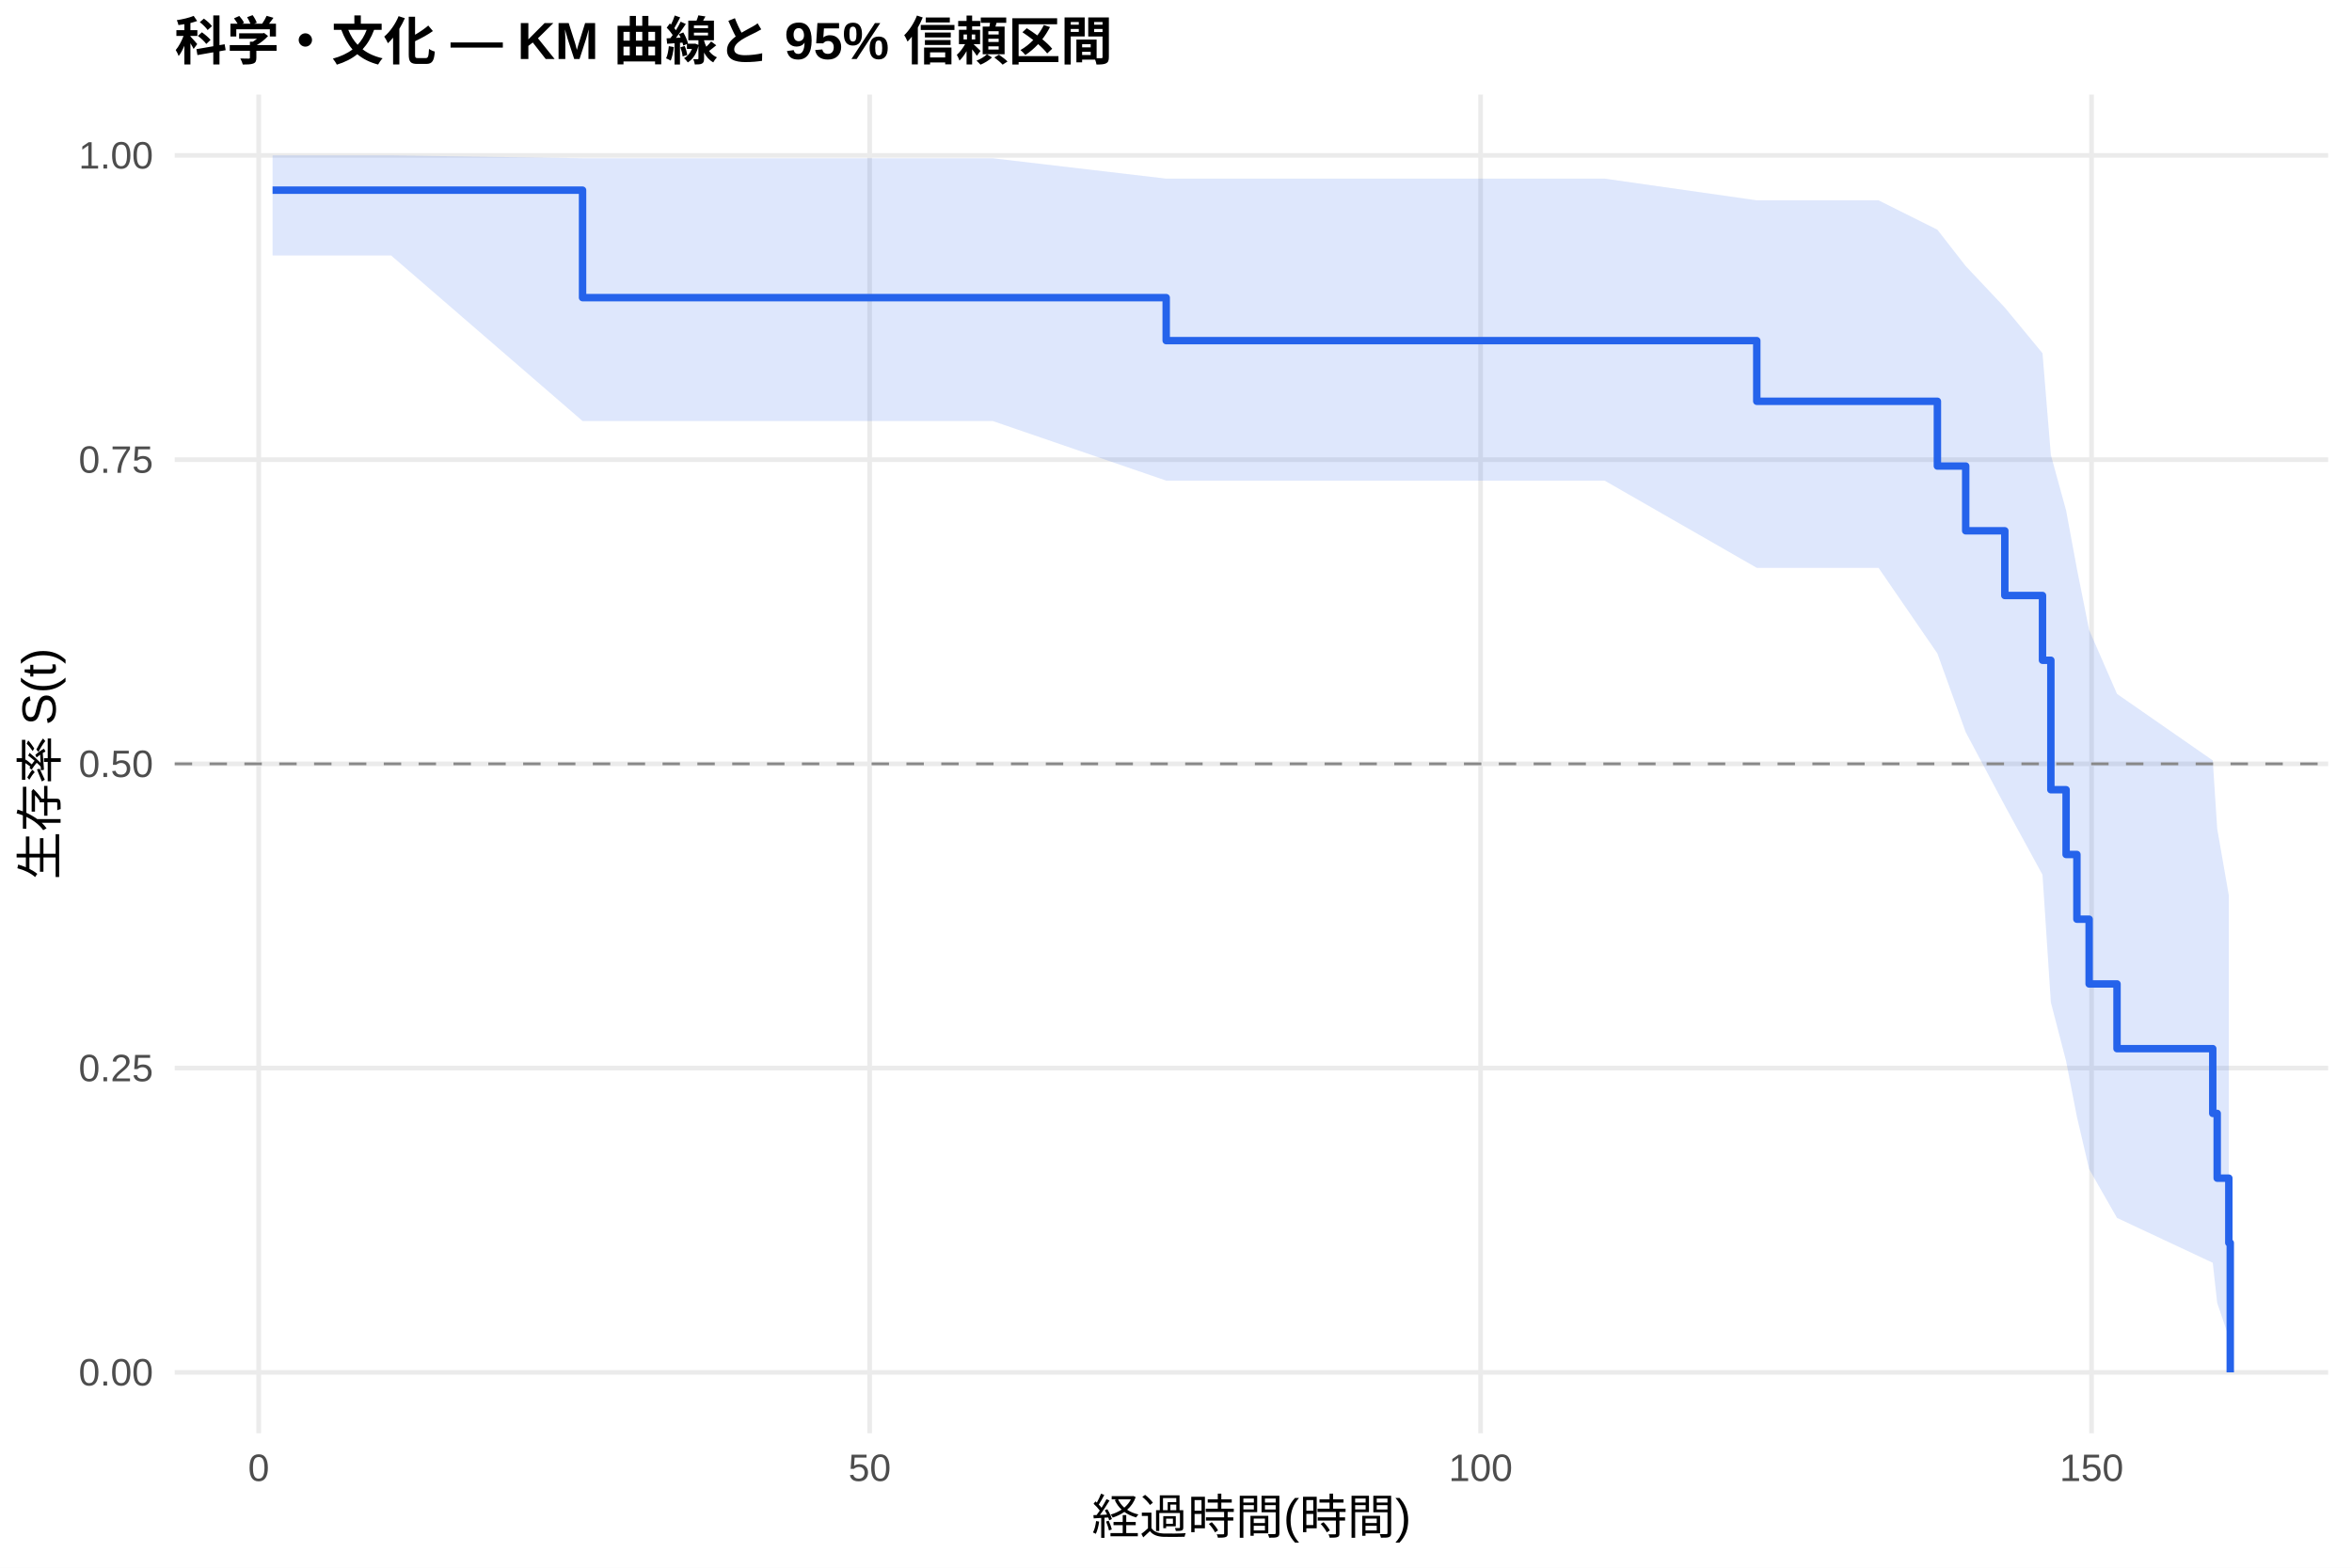
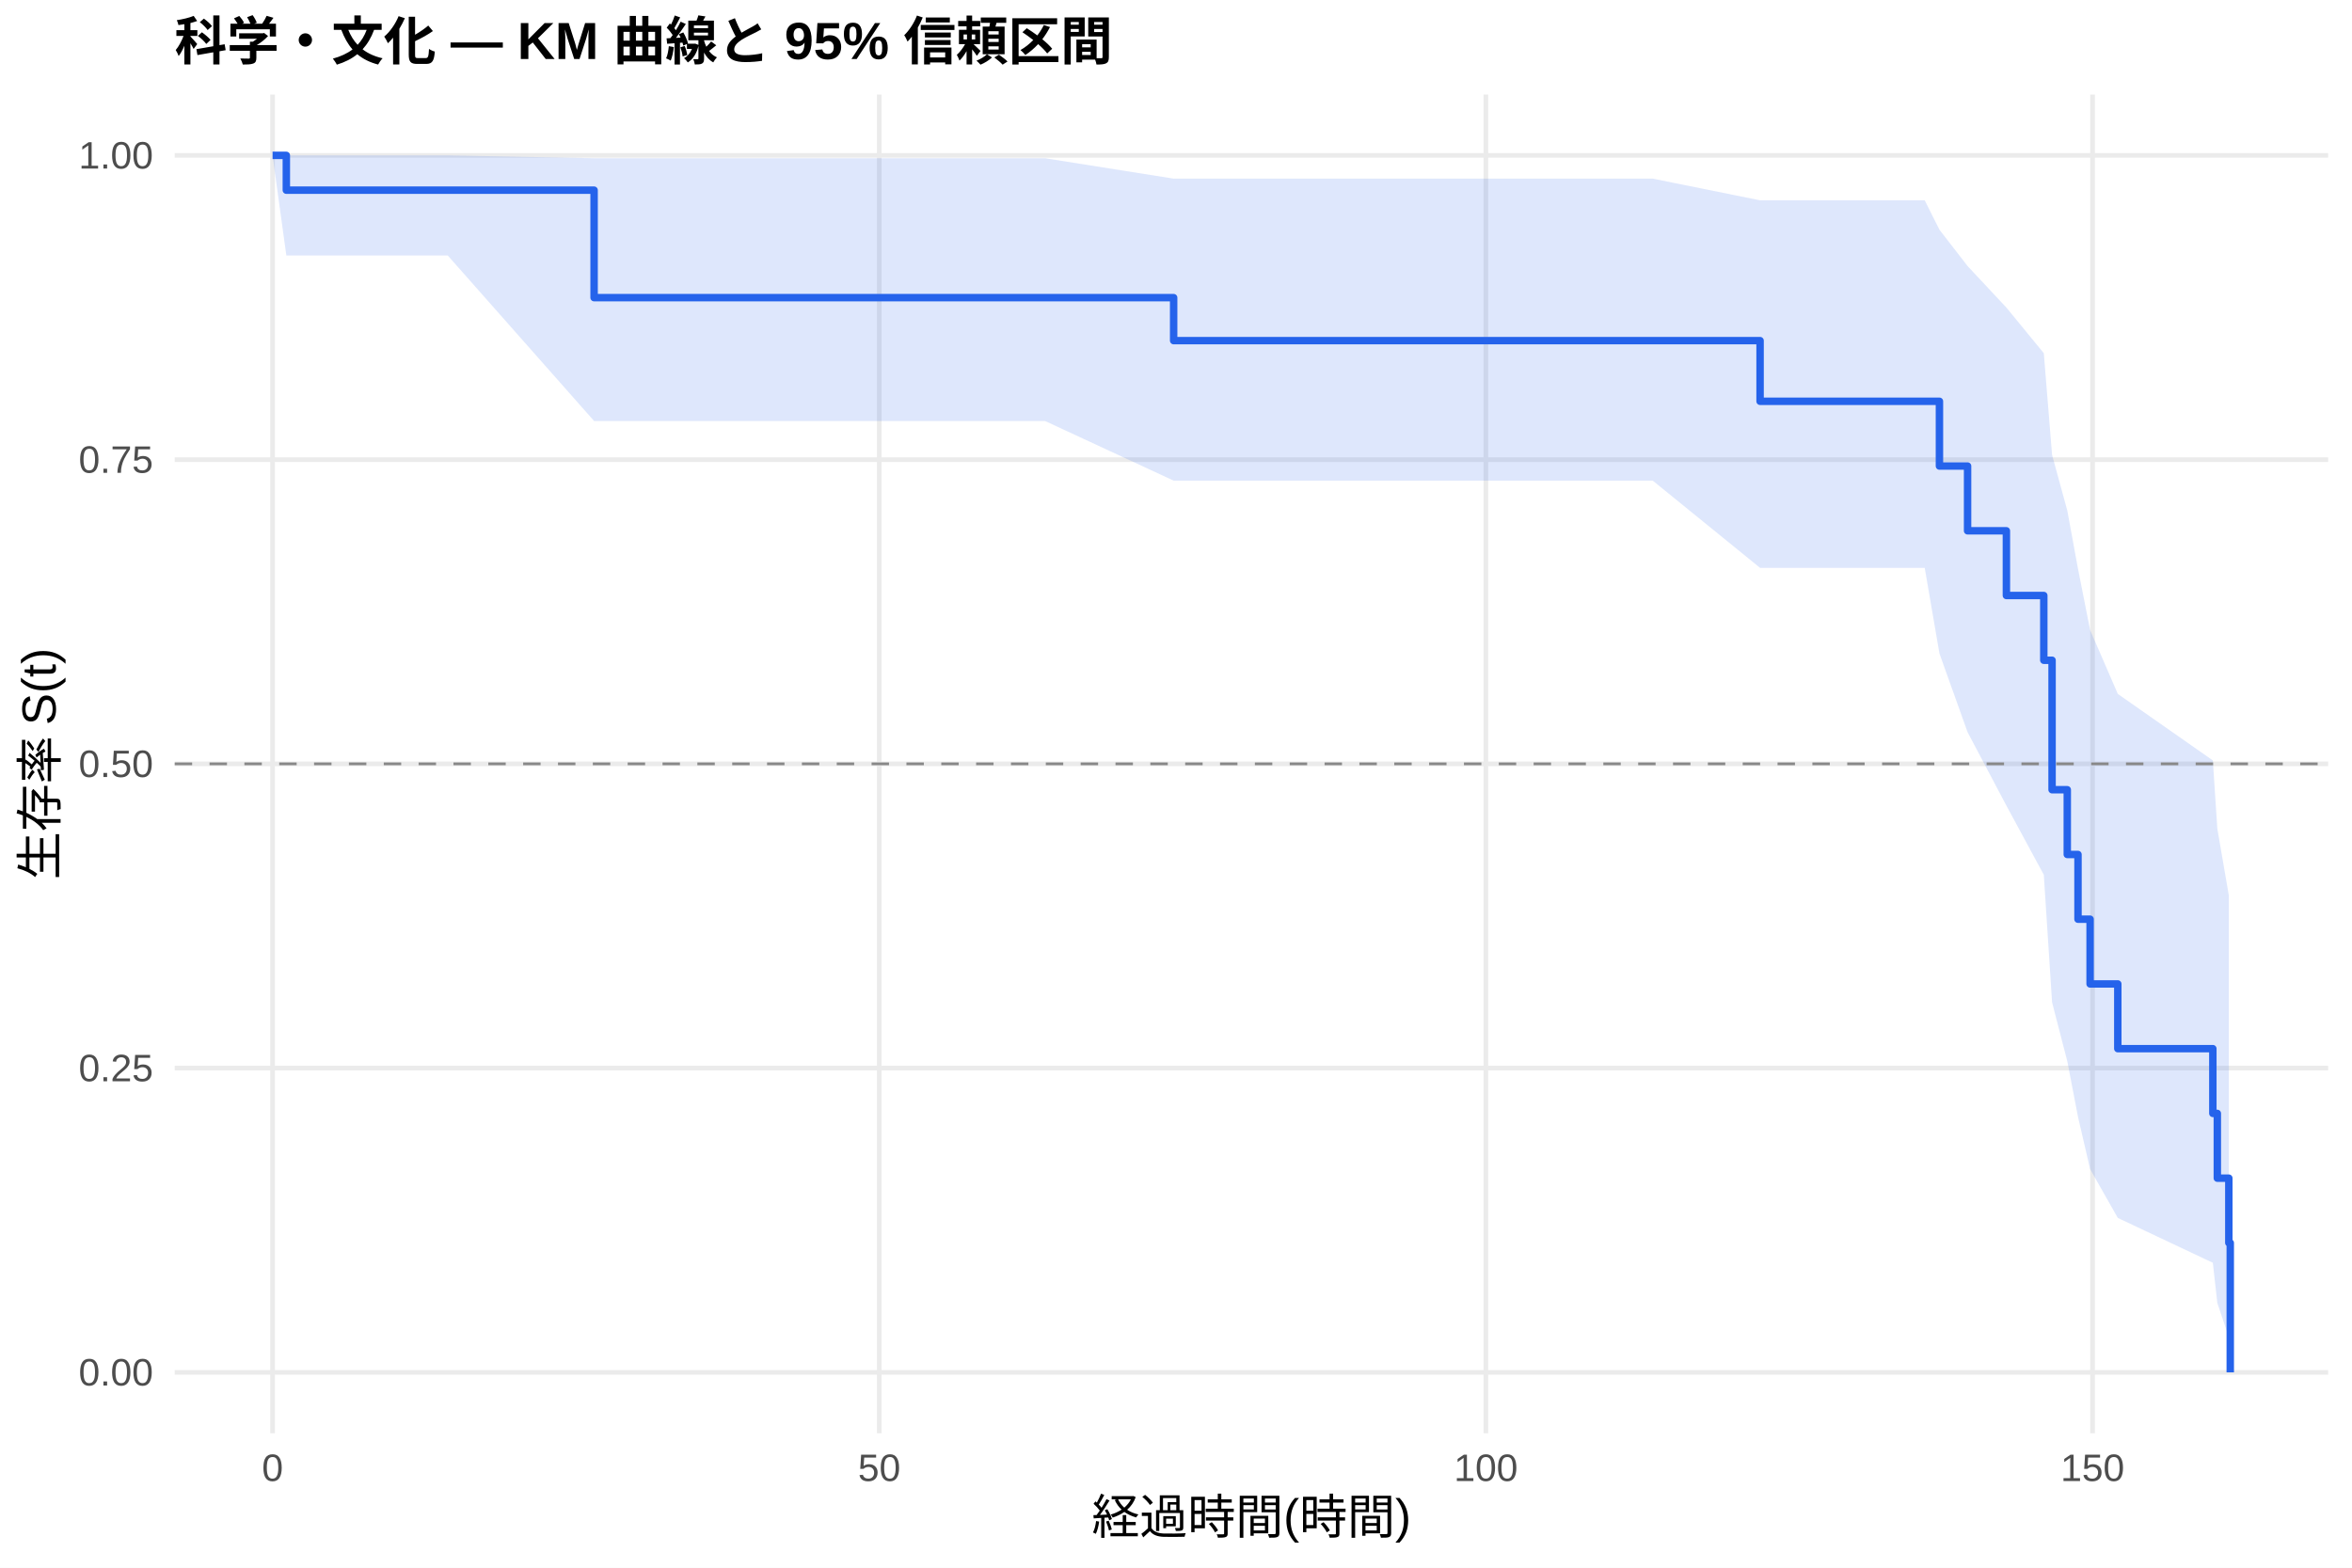
<svg xmlns="http://www.w3.org/2000/svg" width="540.00pt" height="360.00pt" viewBox="0 0 540.00 360.00">
  <g class="svglite">
    <defs>
      <style type="text/css">
    .svglite line, .svglite polyline, .svglite polygon, .svglite path, .svglite rect, .svglite circle {
      fill: none;
      stroke: #000000;
      stroke-linecap: round;
      stroke-linejoin: round;
      stroke-miterlimit: 10.00;
    }
    .svglite text {
      white-space: pre;
    }
    .svglite g.glyphgroup path {
      fill: inherit;
      stroke: none;
    }
  </style>
    </defs>
    <rect width="100%" height="100%" style="stroke: none; fill: #FFFFFF;" />
    <defs>
      <clipPath id="cpMC4wMHw1NDAuMDB8MC4wMHwzNjAuMDA=">
        <rect x="0.00" y="0.00" width="540.00" height="360.00" />
      </clipPath>
    </defs>
    <g clip-path="url(#cpMC4wMHw1NDAuMDB8MC4wMHwzNjAuMDA=)">
      <rect x="0" y="0.00" width="540.00" height="360.00" style="stroke-width: 1.07; stroke: none; fill: #FFFFFF;" />
    </g>
    <defs>
      <clipPath id="cpNDAuMTF8NTM0LjUyfDIxLjcxfDMyOS4xMg==">
        <rect x="40.11" y="21.71" width="494.41" height="307.41" />
      </clipPath>
    </defs>
    <g clip-path="url(#cpNDAuMTF8NTM0LjUyfDIxLjcxfDMyOS4xMg==)">
      <polyline points="40.11,315.14 534.52,315.14 " style="stroke-width: 1.07; stroke: #EBEBEB; stroke-linecap: butt;" />
      <polyline points="40.11,245.28 534.52,245.28 " style="stroke-width: 1.07; stroke: #EBEBEB; stroke-linecap: butt;" />
      <polyline points="40.11,175.41 534.52,175.41 " style="stroke-width: 1.07; stroke: #EBEBEB; stroke-linecap: butt;" />
      <polyline points="40.11,105.55 534.52,105.55 " style="stroke-width: 1.07; stroke: #EBEBEB; stroke-linecap: butt;" />
      <polyline points="40.11,35.68 534.52,35.68 " style="stroke-width: 1.07; stroke: #EBEBEB; stroke-linecap: butt;" />
-       <polyline points="59.40,329.12 59.40,21.71 " style="stroke-width: 1.07; stroke: #EBEBEB; stroke-linecap: butt;" />
-       <polyline points="199.67,329.12 199.67,21.71 " style="stroke-width: 1.07; stroke: #EBEBEB; stroke-linecap: butt;" />
-       <polyline points="339.94,329.12 339.94,21.71 " style="stroke-width: 1.07; stroke: #EBEBEB; stroke-linecap: butt;" />
-       <polyline points="480.21,329.12 480.21,21.71 " style="stroke-width: 1.07; stroke: #EBEBEB; stroke-linecap: butt;" />
-       <polygon points="62.58,35.68 89.79,35.68 133.75,36.34 150.30,36.34 190.69,36.34 227.91,36.34 267.75,41.02 283.50,41.02 311.89,41.02 335.59,41.02 344.80,41.02 368.41,41.02 403.34,46.00 431.30,46.00 444.81,52.75 451.31,61.10 460.29,70.63 468.94,81.11 470.86,104.47 474.36,117.22 476.84,130.62 479.65,144.67 486.05,159.35 508.03,174.62 509.05,190.29 511.72,205.63 511.72,307.07 509.05,299.21 508.03,289.98 486.05,279.68 479.65,268.47 476.84,256.46 474.36,243.68 470.86,230.17 468.94,200.88 460.29,185.00 451.31,168.13 444.81,150.06 431.30,130.40 403.34,130.40 368.41,110.37 344.80,110.37 335.59,110.37 311.89,110.37 283.50,110.37 267.75,110.37 227.91,96.68 190.69,96.68 150.30,96.68 133.75,96.68 89.79,58.66 62.58,58.66 " style="stroke-width: 0.00; stroke: none; stroke-linecap: butt; fill: #2563EB; fill-opacity: 0.15;" />
-       <polyline points="62.58,35.68 89.79,35.68 133.75,36.34 150.30,36.34 190.69,36.34 227.91,36.34 267.75,41.02 283.50,41.02 311.89,41.02 335.59,41.02 344.80,41.02 368.41,41.02 403.34,46.00 431.30,46.00 444.81,52.75 451.31,61.10 460.29,70.63 468.94,81.11 470.86,104.47 474.36,117.22 476.84,130.62 479.65,144.67 486.05,159.35 508.03,174.62 509.05,190.29 511.72,205.63 " style="stroke-width: 1.07; stroke: none; stroke-linecap: butt;" />
-       <polyline points="511.72,307.07 509.05,299.21 508.03,289.98 486.05,279.68 479.65,268.47 476.84,256.46 474.36,243.68 470.86,230.17 468.94,200.88 460.29,185.00 451.31,168.13 444.81,150.06 431.30,130.40 403.34,130.40 368.41,110.37 344.80,110.37 335.59,110.37 311.89,110.37 283.50,110.37 267.75,110.37 227.91,96.68 190.69,96.68 150.30,96.68 133.75,96.68 89.79,58.66 62.58,58.66 " style="stroke-width: 1.07; stroke: none; stroke-linecap: butt;" />
-       <polyline points="62.58,43.67 89.79,43.67 89.79,43.67 133.75,43.67 133.75,68.35 150.30,68.35 150.30,68.35 190.69,68.35 190.69,68.35 227.91,68.35 227.91,68.35 267.75,68.35 267.75,78.22 283.50,78.22 283.50,78.22 311.89,78.22 311.89,78.22 335.59,78.22 335.59,78.22 344.80,78.22 344.80,78.22 368.41,78.22 368.41,78.22 403.34,78.22 403.34,92.15 431.30,92.15 431.30,92.15 444.81,92.15 444.81,107.02 451.31,107.02 451.31,121.89 460.29,121.89 460.29,136.75 468.94,136.75 468.94,151.62 470.86,151.62 470.86,181.35 474.36,181.35 474.36,196.22 476.84,196.22 476.84,211.08 479.65,211.08 479.65,225.95 486.05,225.95 486.05,240.81 508.03,240.81 508.03,255.68 509.05,255.68 509.05,270.55 511.72,270.55 511.72,285.41 512.05,285.41 512.05,315.14 " style="stroke-width: 1.71; stroke: #2563EB; stroke-linecap: butt;" />
+       <polyline points="62.58,329.12 62.58,21.71 " style="stroke-width: 1.07; stroke: #EBEBEB; stroke-linecap: butt;" />
+       <polyline points="201.87,329.12 201.87,21.71 " style="stroke-width: 1.07; stroke: #EBEBEB; stroke-linecap: butt;" />
+       <polyline points="341.15,329.12 341.15,21.71 " style="stroke-width: 1.07; stroke: #EBEBEB; stroke-linecap: butt;" />
+       <polyline points="480.43,329.12 480.43,21.71 " style="stroke-width: 1.07; stroke: #EBEBEB; stroke-linecap: butt;" />
+       <polygon points="62.58,35.68 65.74,35.68 102.79,35.68 136.40,36.34 162.87,36.34 202.98,36.34 239.94,36.34 269.46,41.02 295.14,41.02 323.32,41.02 346.86,41.02 356.00,41.02 379.45,41.02 404.10,46.00 441.90,46.00 445.28,52.75 451.74,61.10 460.65,70.63 469.24,81.11 471.14,104.47 474.63,117.22 477.09,130.62 479.87,144.67 486.23,159.35 508.05,174.62 509.08,190.29 511.72,205.63 511.72,307.07 509.08,299.21 508.05,289.98 486.23,279.68 479.87,268.47 477.09,256.46 474.63,243.68 471.14,230.17 469.24,200.88 460.65,185.00 451.74,168.13 445.28,150.06 441.90,130.40 404.10,130.40 379.45,110.37 356.00,110.37 346.86,110.37 323.32,110.37 295.14,110.37 269.46,110.37 239.94,96.68 202.98,96.68 162.87,96.68 136.40,96.68 102.79,58.66 65.74,58.66 62.58,35.68 " style="stroke-width: 0.00; stroke: none; stroke-linecap: butt; fill: #2563EB; fill-opacity: 0.15;" />
+       <polyline points="62.58,35.68 65.74,35.68 102.79,35.68 136.40,36.34 162.87,36.34 202.98,36.34 239.94,36.34 269.46,41.02 295.14,41.02 323.32,41.02 346.86,41.02 356.00,41.02 379.45,41.02 404.10,46.00 441.90,46.00 445.28,52.75 451.74,61.10 460.65,70.63 469.24,81.11 471.14,104.47 474.63,117.22 477.09,130.62 479.87,144.67 486.23,159.35 508.05,174.62 509.08,190.29 511.72,205.63 " style="stroke-width: 1.07; stroke: none; stroke-linecap: butt;" />
+       <polyline points="511.72,307.07 509.08,299.21 508.05,289.98 486.23,279.68 479.87,268.47 477.09,256.46 474.63,243.68 471.14,230.17 469.24,200.88 460.65,185.00 451.74,168.13 445.28,150.06 441.90,130.40 404.10,130.40 379.45,110.37 356.00,110.37 346.86,110.37 323.32,110.37 295.14,110.37 269.46,110.37 239.94,96.68 202.98,96.68 162.87,96.68 136.40,96.68 102.79,58.66 65.74,58.66 62.58,35.68 " style="stroke-width: 1.07; stroke: none; stroke-linecap: butt;" />
+       <polyline points="62.58,35.68 65.74,35.68 65.74,43.67 102.79,43.67 102.79,43.67 136.40,43.67 136.40,68.35 162.87,68.35 162.87,68.35 202.98,68.35 202.98,68.35 239.94,68.35 239.94,68.35 269.46,68.35 269.46,78.22 295.14,78.22 295.14,78.22 323.32,78.22 323.32,78.22 346.86,78.22 346.86,78.22 356.00,78.22 356.00,78.22 379.45,78.22 379.45,78.22 404.10,78.22 404.10,92.15 441.90,92.15 441.90,92.15 445.28,92.15 445.28,107.02 451.74,107.02 451.74,121.89 460.65,121.89 460.65,136.75 469.24,136.75 469.24,151.62 471.14,151.62 471.14,181.35 474.63,181.35 474.63,196.22 477.09,196.22 477.09,211.08 479.87,211.08 479.87,225.95 486.23,225.95 486.23,240.81 508.05,240.81 508.05,255.68 509.08,255.68 509.08,270.55 511.72,270.55 511.72,285.41 512.05,285.41 512.05,315.14 " style="stroke-width: 1.71; stroke: #2563EB; stroke-linecap: butt;" />
      <line x1="40.11" y1="175.41" x2="534.52" y2="175.41" style="stroke-width: 0.64; stroke: #888888; stroke-dasharray: 4.00,4.00; stroke-linecap: butt;" />
    </g>
    <g clip-path="url(#cpMC4wMHw1NDAuMDB8MC4wMHwzNjAuMDA=)">
      <text x="35.18" y="318.17" text-anchor="end" style="font-size: 8.80px;fill: #4D4D4D; font-family: &quot;Liberation Sans&quot;;" textLength="17.11px" lengthAdjust="spacingAndGlyphs">0.00</text>
      <text x="35.18" y="248.30" text-anchor="end" style="font-size: 8.80px;fill: #4D4D4D; font-family: &quot;Liberation Sans&quot;;" textLength="17.11px" lengthAdjust="spacingAndGlyphs">0.25</text>
      <text x="35.18" y="178.44" text-anchor="end" style="font-size: 8.80px;fill: #4D4D4D; font-family: &quot;Liberation Sans&quot;;" textLength="17.11px" lengthAdjust="spacingAndGlyphs">0.50</text>
      <text x="35.18" y="108.57" text-anchor="end" style="font-size: 8.80px;fill: #4D4D4D; font-family: &quot;Liberation Sans&quot;;" textLength="17.11px" lengthAdjust="spacingAndGlyphs">0.75</text>
      <text x="35.18" y="38.71" text-anchor="end" style="font-size: 8.80px;fill: #4D4D4D; font-family: &quot;Liberation Sans&quot;;" textLength="17.11px" lengthAdjust="spacingAndGlyphs">1.00</text>
-       <text x="59.40" y="340.10" text-anchor="middle" style="font-size: 8.80px;fill: #4D4D4D; font-family: &quot;Liberation Sans&quot;;" textLength="4.89px" lengthAdjust="spacingAndGlyphs">0</text>
-       <text x="199.67" y="340.10" text-anchor="middle" style="font-size: 8.80px;fill: #4D4D4D; font-family: &quot;Liberation Sans&quot;;" textLength="9.78px" lengthAdjust="spacingAndGlyphs">50</text>
-       <text x="339.94" y="340.10" text-anchor="middle" style="font-size: 8.80px;fill: #4D4D4D; font-family: &quot;Liberation Sans&quot;;" textLength="14.67px" lengthAdjust="spacingAndGlyphs">100</text>
-       <text x="480.21" y="340.10" text-anchor="middle" style="font-size: 8.80px;fill: #4D4D4D; font-family: &quot;Liberation Sans&quot;;" textLength="14.67px" lengthAdjust="spacingAndGlyphs">150</text>
+       <text x="62.58" y="340.10" text-anchor="middle" style="font-size: 8.80px;fill: #4D4D4D; font-family: &quot;Liberation Sans&quot;;" textLength="4.89px" lengthAdjust="spacingAndGlyphs">0</text>
+       <text x="201.87" y="340.10" text-anchor="middle" style="font-size: 8.80px;fill: #4D4D4D; font-family: &quot;Liberation Sans&quot;;" textLength="9.78px" lengthAdjust="spacingAndGlyphs">50</text>
+       <text x="341.15" y="340.10" text-anchor="middle" style="font-size: 8.80px;fill: #4D4D4D; font-family: &quot;Liberation Sans&quot;;" textLength="14.67px" lengthAdjust="spacingAndGlyphs">100</text>
+       <text x="480.43" y="340.10" text-anchor="middle" style="font-size: 8.80px;fill: #4D4D4D; font-family: &quot;Liberation Sans&quot;;" textLength="14.67px" lengthAdjust="spacingAndGlyphs">150</text>
      <text x="287.32" y="352.24" text-anchor="middle" style="font-size: 11.00px; font-family: &quot;Liberation Sans&quot;;" textLength="73.31px" lengthAdjust="spacingAndGlyphs">経過時間(時間)</text>
      <text transform="translate(13.05,175.41) rotate(-90)" text-anchor="middle" style="font-size: 11.00px; font-family: &quot;Liberation Sans&quot;;" textLength="53.78px" lengthAdjust="spacingAndGlyphs">生存率 S(t)</text>
      <text x="40.11" y="13.74" style="font-size: 12.00px; font-weight: bold; font-family: &quot;Liberation Sans&quot;;" textLength="215.33px" lengthAdjust="spacingAndGlyphs">科学・文化 — KM 曲線と 95% 信頼区間</text>
    </g>
  </g>
</svg>
